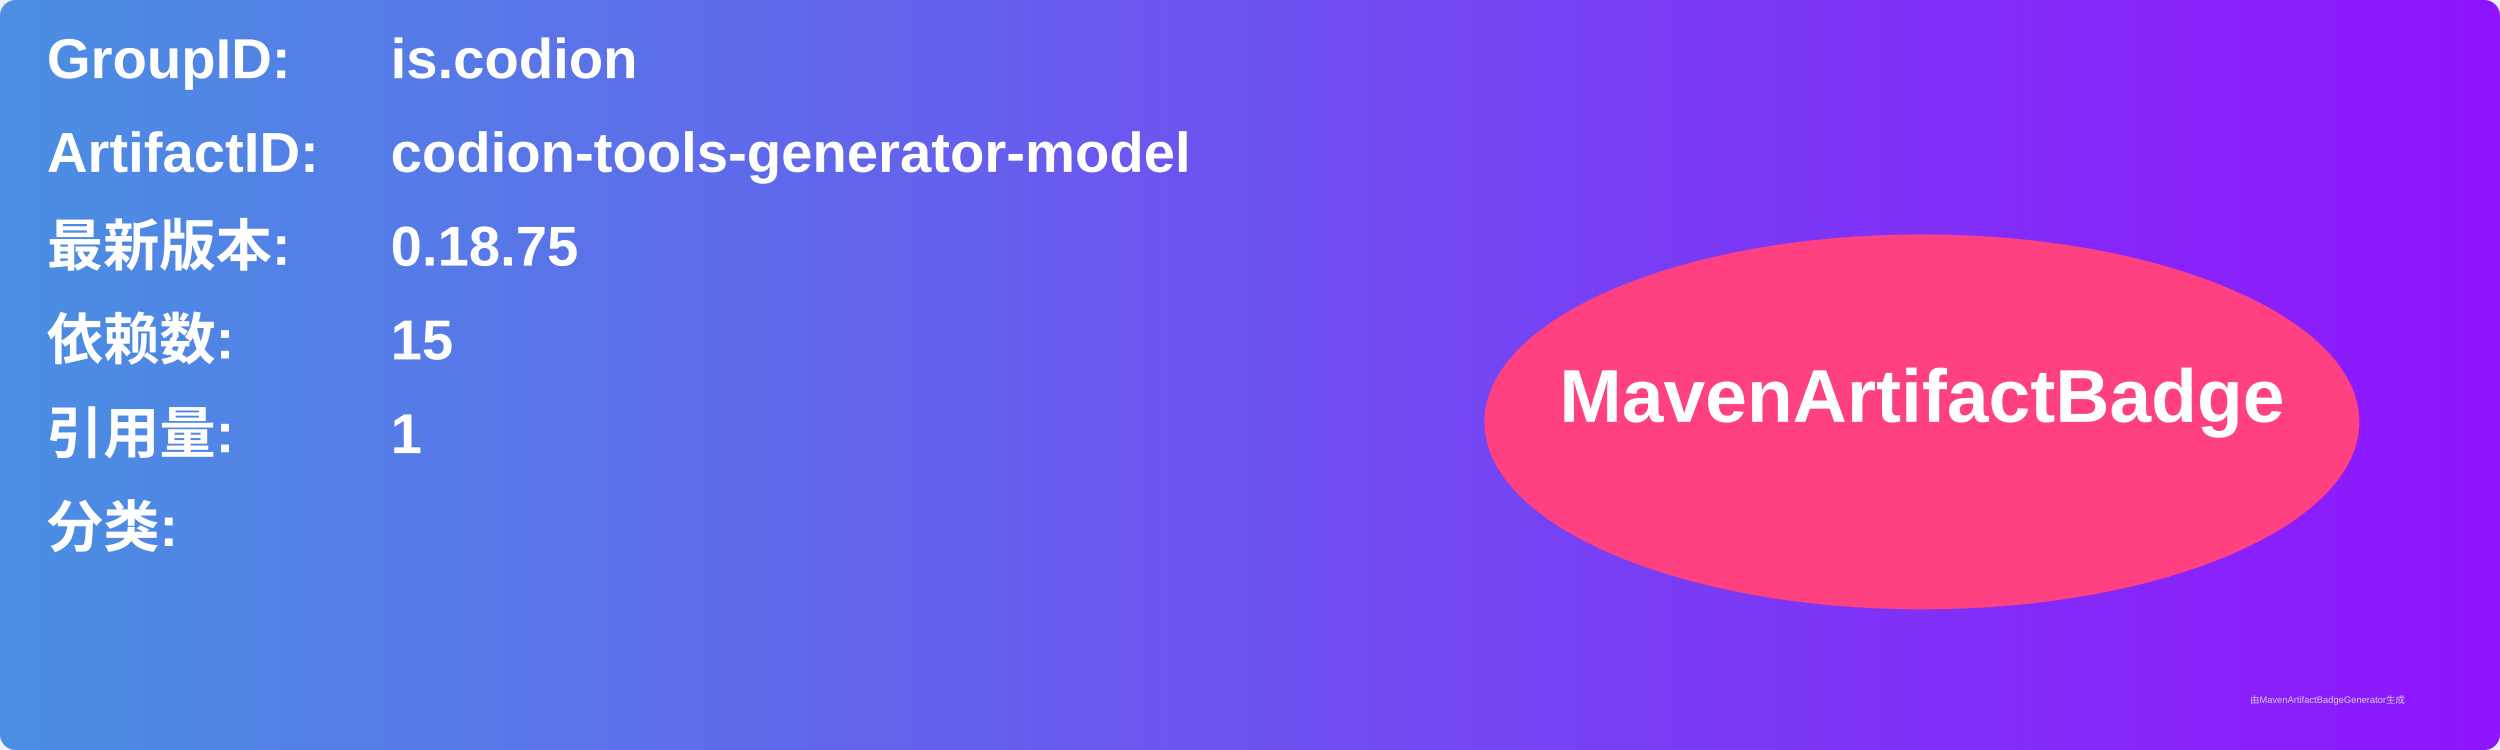
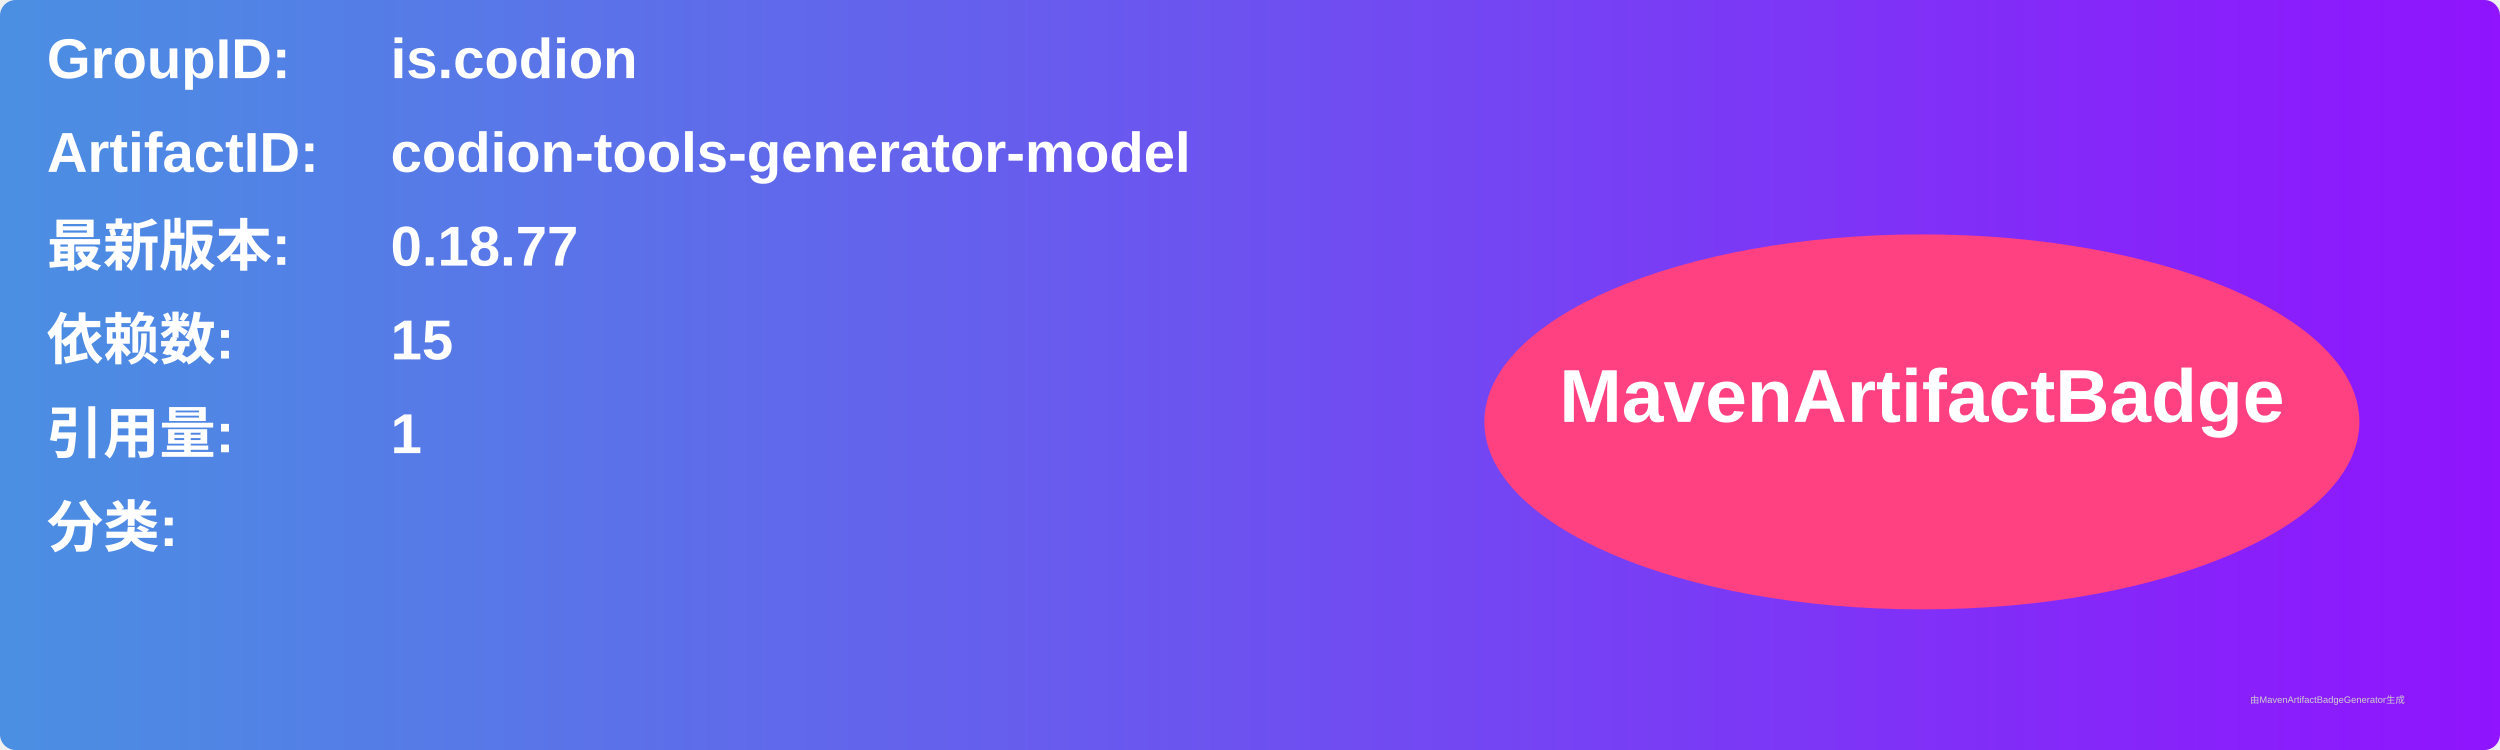
<svg xmlns="http://www.w3.org/2000/svg" width="800" height="240" viewBox="0 0 800 240">
  <linearGradient id="grad" x1="0%" y1="0%" x2="100%" y2="0%">
    <stop offset="0%" stop-color="#4a90e2" />
    <stop offset="100%" stop-color="#9013fe" />
  </linearGradient>
  <rect width="100%" height="100%" rx="5" ry="5" fill="url(#grad)" />
  <g transform="translate(15, 15)">
    <text x="0" y="10" font-family="Arial" font-size="18" fill="white" font-weight="bold" width="260">GroupID:</text>
    <text x="110" y="10" font-family="Arial" font-size="18" fill="white" font-weight="bold" width="460">is.codion</text>
    <text x="0" y="40" font-family="Arial" font-size="18" fill="white" font-weight="bold" width="260">ArtifactID:</text>
    <text x="110" y="40" font-family="Arial" font-size="18" fill="white" font-weight="bold" width="460">codion-tools-generator-model</text>
    <text x="0" y="70" font-family="Arial" font-size="18" fill="white" font-weight="bold">最新版本:</text>
    <text x="110" y="70" font-family="Arial" font-size="18" fill="white" font-weight="bold">
-       <tspan font-weight="bold">0.18.75</tspan>
+       <tspan font-weight="bold">0.18.77</tspan>
    </text>
    <text x="0" y="100" font-family="Arial" font-size="18" fill="white" font-weight="bold">依赖数: </text>
    <text x="110" y="100" font-family="Arial" font-size="18" fill="white">
      <tspan font-weight="bold">15</tspan>
    </text>
    <text x="0" y="130" font-family="Arial" font-size="18" fill="white" font-weight="bold">引用量: </text>
    <text x="110" y="130" font-family="Arial" font-size="18" fill="white">
      <tspan font-weight="bold">1</tspan>
    </text>
    <text x="0" y="160" font-family="Arial" font-size="18" fill="white" font-weight="bold">分类:</text>
    <text x="10" y="190" font-family="Arial" font-size="10" fill="white">
      <tspan font-weight="bold" />
    </text>
    <ellipse cx="600" cy="120" rx="140" ry="60" fill="#ff4081" />
    <text x="600" y="120" text-anchor="middle" font-family="Arial" font-size="24" fill="white" font-weight="bold">MavenArtifactBadge</text>
  </g>
  <text x="720" y="225" font-family="Arial" font-size="3" fill="#d0d0d0">由MavenArtifactBadgeGenerator生成</text>
</svg>
